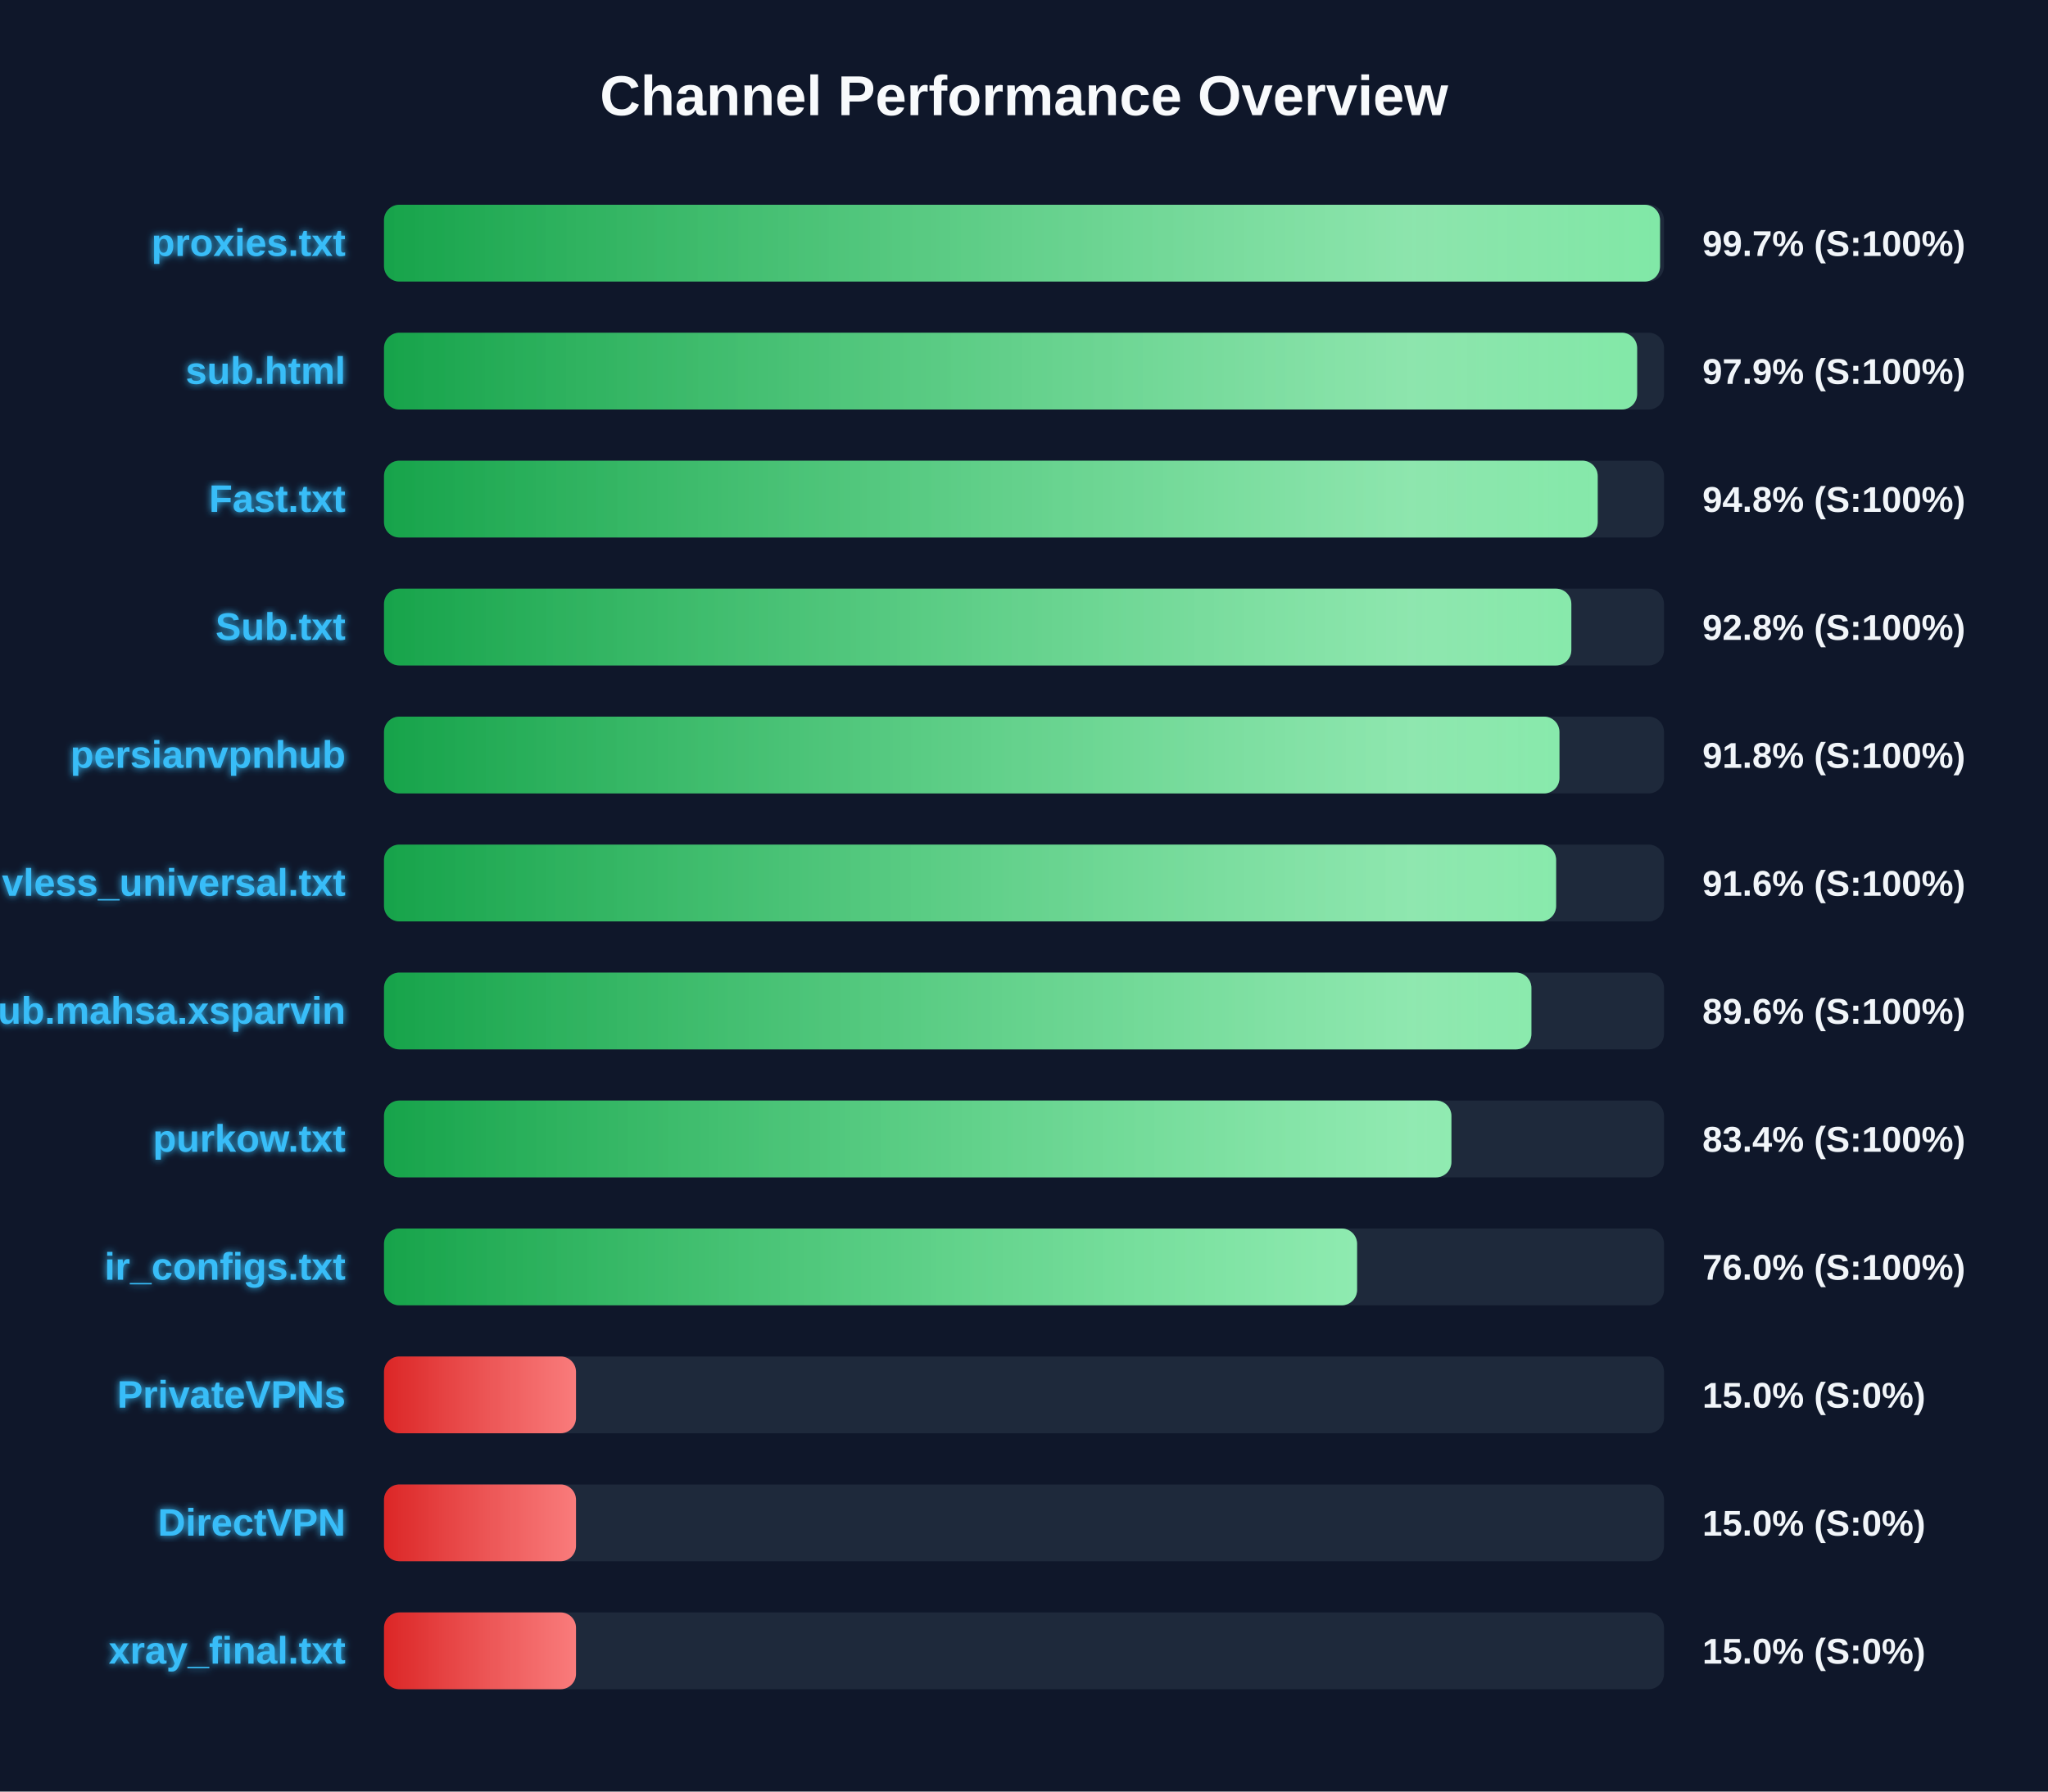
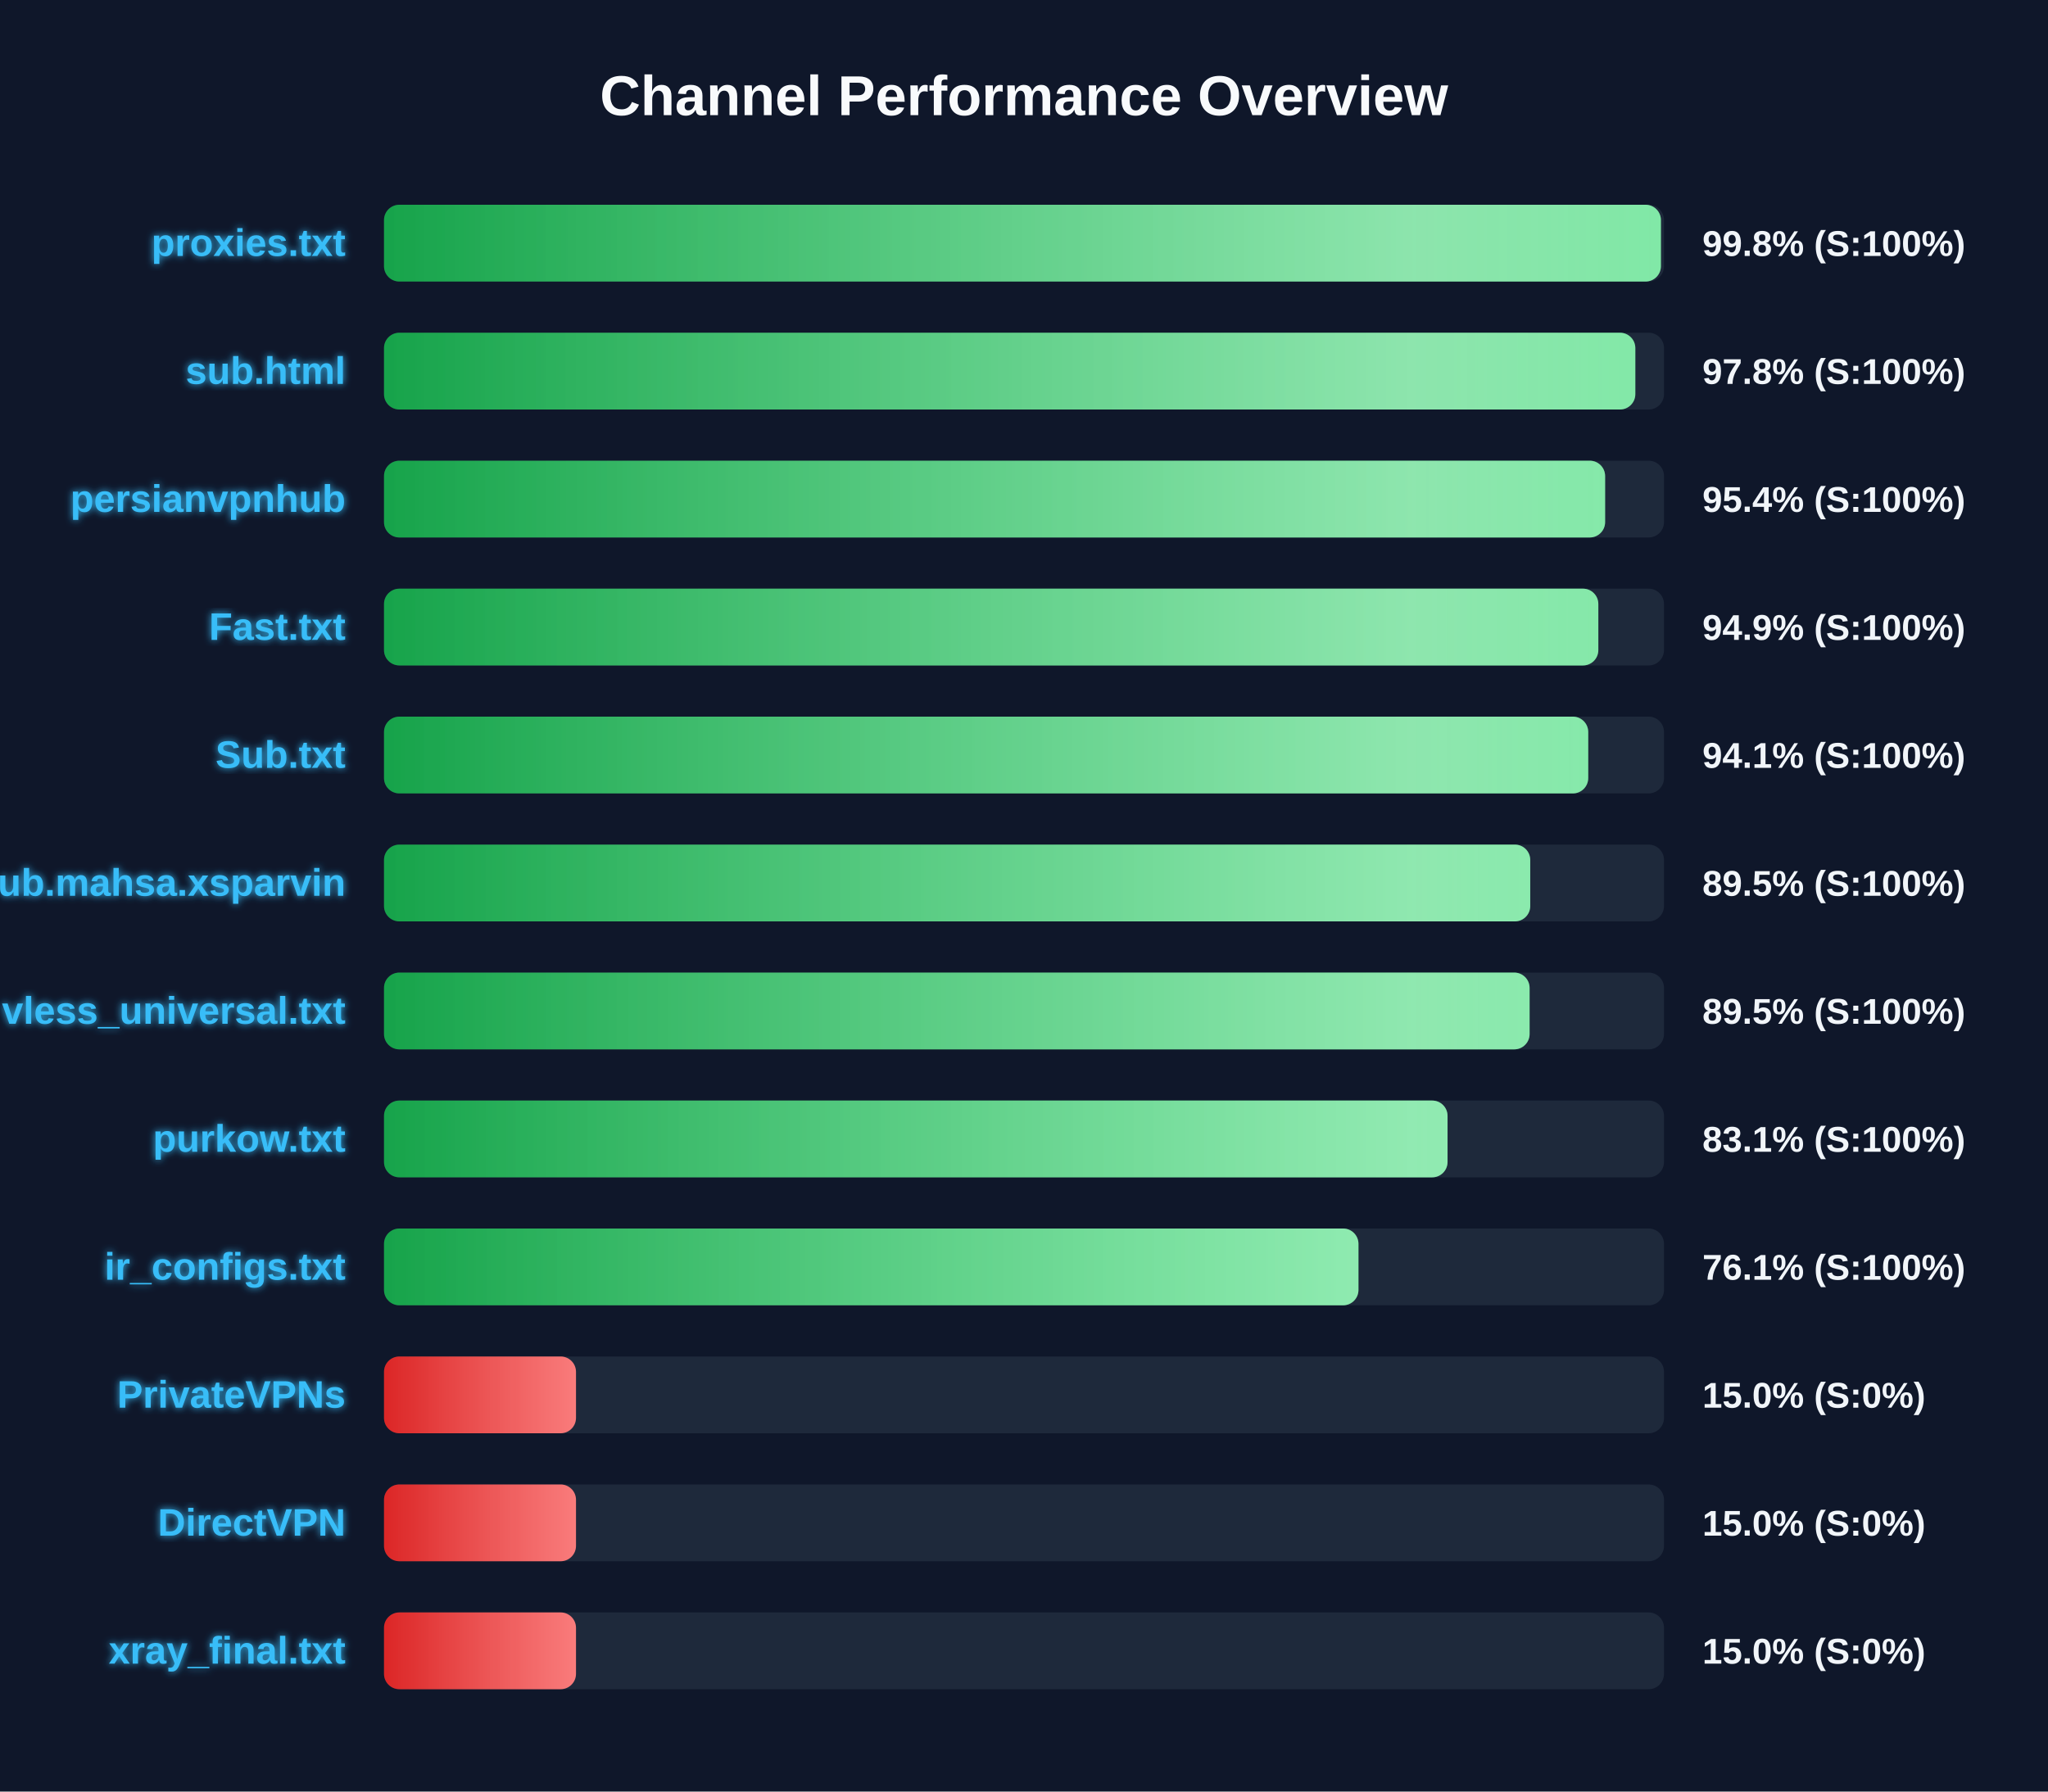
<svg xmlns="http://www.w3.org/2000/svg" width="800" height="700" version="1.1">
  <defs>
    <linearGradient id="grad-green" x1="0%" y1="0%" x2="100%" y2="0%">
      <stop offset="0%" stop-color="#16a34a" />
      <stop offset="100%" stop-color="#4ade80" />
    </linearGradient>
    <linearGradient id="grad-yellow" x1="0%" y1="0%" x2="100%" y2="0%">
      <stop offset="0%" stop-color="#ca8a04" />
      <stop offset="100%" stop-color="#fde047" />
    </linearGradient>
    <linearGradient id="grad-red" x1="0%" y1="0%" x2="100%" y2="0%">
      <stop offset="0%" stop-color="#dc2626" />
      <stop offset="100%" stop-color="#f87171" />
    </linearGradient>
    <linearGradient id="shimmer" x1="0%" y1="0%" x2="100%" y2="0%">
      <stop offset="0%" stop-color="rgba(255,255,255,0)" />
      <stop offset="50%" stop-color="rgba(255,255,255,0.4)" />
      <stop offset="100%" stop-color="rgba(255,255,255,0)" />
    </linearGradient>
    <filter id="glow" x="-20%" y="-20%" width="140%" height="140%">
      <feGaussianBlur stdDeviation="1.5" result="blur" />
      <feComposite in="SourceGraphic" in2="blur" operator="over" />
    </filter>
  </defs>
  <style>
        .bg-rect { fill: #0f172a; }
        .title { font: bold 22px 'Segoe UI', Arial, sans-serif; fill: #f8fafc; }
        .row { font: bold 15px 'Segoe UI', Arial, sans-serif; fill: #38bdf8; filter: url(#glow); }
        .score { font: bold 14px 'Segoe UI', Arial, sans-serif; fill: #f1f5f9; }
        @keyframes shimmer-anim {
            0% { transform: translateX(-100%); }
            100% { transform: translateX(200%); }
        }
        .shimmer-rect {
            animation: shimmer-anim 2.5s infinite linear;
        }
    </style>
  <rect width="100%" height="100%" class="bg-rect" />
  <text x="400" y="45" text-anchor="middle" class="title">Channel Performance Overview</text>
  <rect x="150" y="80" width="500" height="30" fill="#1e293b" rx="6" />
  <clipPath id="clip-0">
-     <rect x="150" y="80" width="498.45" height="30" rx="6" />
+     <rect x="150" y="80" width="498.8" height="30" rx="6" />
  </clipPath>
-   <rect x="150" y="80" width="498.45" height="30" fill="url(#grad-green)" rx="6" />
+   <rect x="150" y="80" width="498.8" height="30" fill="url(#grad-green)" rx="6" />
  <g clip-path="url(#clip-0)">
    <rect x="150" y="80" width="100%" height="30" fill="url(#shimmer)" class="shimmer-rect" />
  </g>
  <text x="135" y="100" text-anchor="end" class="row">proxies.txt</text>
-   <text x="665" y="100" text-anchor="start" class="score">99.7% (S:100%)</text>
+   <text x="665" y="100" text-anchor="start" class="score">99.8% (S:100%)</text>
  <rect x="150" y="130" width="500" height="30" fill="#1e293b" rx="6" />
  <clipPath id="clip-1">
-     <rect x="150" y="130" width="489.5" height="30" rx="6" />
+     <rect x="150" y="130" width="488.8" height="30" rx="6" />
  </clipPath>
-   <rect x="150" y="130" width="489.5" height="30" fill="url(#grad-green)" rx="6" />
+   <rect x="150" y="130" width="488.8" height="30" fill="url(#grad-green)" rx="6" />
  <g clip-path="url(#clip-1)">
    <rect x="150" y="130" width="100%" height="30" fill="url(#shimmer)" class="shimmer-rect" />
  </g>
  <text x="135" y="150" text-anchor="end" class="row">sub.html</text>
-   <text x="665" y="150" text-anchor="start" class="score">97.9% (S:100%)</text>
+   <text x="665" y="150" text-anchor="start" class="score">97.8% (S:100%)</text>
  <rect x="150" y="180" width="500" height="30" fill="#1e293b" rx="6" />
  <clipPath id="clip-2">
-     <rect x="150" y="180" width="474.1" height="30" rx="6" />
+     <rect x="150" y="180" width="477.0" height="30" rx="6" />
  </clipPath>
-   <rect x="150" y="180" width="474.1" height="30" fill="url(#grad-green)" rx="6" />
+   <rect x="150" y="180" width="477.0" height="30" fill="url(#grad-green)" rx="6" />
  <g clip-path="url(#clip-2)">
    <rect x="150" y="180" width="100%" height="30" fill="url(#shimmer)" class="shimmer-rect" />
  </g>
-   <text x="135" y="200" text-anchor="end" class="row">Fast.txt</text>
-   <text x="665" y="200" text-anchor="start" class="score">94.8% (S:100%)</text>
+   <text x="135" y="200" text-anchor="end" class="row">persianvpnhub</text>
+   <text x="665" y="200" text-anchor="start" class="score">95.4% (S:100%)</text>
  <rect x="150" y="230" width="500" height="30" fill="#1e293b" rx="6" />
  <clipPath id="clip-3">
-     <rect x="150" y="230" width="463.8" height="30" rx="6" />
+     <rect x="150" y="230" width="474.35" height="30" rx="6" />
  </clipPath>
-   <rect x="150" y="230" width="463.8" height="30" fill="url(#grad-green)" rx="6" />
+   <rect x="150" y="230" width="474.35" height="30" fill="url(#grad-green)" rx="6" />
  <g clip-path="url(#clip-3)">
    <rect x="150" y="230" width="100%" height="30" fill="url(#shimmer)" class="shimmer-rect" />
  </g>
-   <text x="135" y="250" text-anchor="end" class="row">Sub.txt</text>
-   <text x="665" y="250" text-anchor="start" class="score">92.8% (S:100%)</text>
+   <text x="135" y="250" text-anchor="end" class="row">Fast.txt</text>
+   <text x="665" y="250" text-anchor="start" class="score">94.9% (S:100%)</text>
  <rect x="150" y="280" width="500" height="30" fill="#1e293b" rx="6" />
  <clipPath id="clip-4">
-     <rect x="150" y="280" width="459.15" height="30" rx="6" />
+     <rect x="150" y="280" width="470.4" height="30" rx="6" />
  </clipPath>
-   <rect x="150" y="280" width="459.15" height="30" fill="url(#grad-green)" rx="6" />
+   <rect x="150" y="280" width="470.4" height="30" fill="url(#grad-green)" rx="6" />
  <g clip-path="url(#clip-4)">
    <rect x="150" y="280" width="100%" height="30" fill="url(#shimmer)" class="shimmer-rect" />
  </g>
-   <text x="135" y="300" text-anchor="end" class="row">persianvpnhub</text>
-   <text x="665" y="300" text-anchor="start" class="score">91.8% (S:100%)</text>
+   <text x="135" y="300" text-anchor="end" class="row">Sub.txt</text>
+   <text x="665" y="300" text-anchor="start" class="score">94.1% (S:100%)</text>
  <rect x="150" y="330" width="500" height="30" fill="#1e293b" rx="6" />
  <clipPath id="clip-5">
-     <rect x="150" y="330" width="457.85" height="30" rx="6" />
+     <rect x="150" y="330" width="447.75" height="30" rx="6" />
  </clipPath>
-   <rect x="150" y="330" width="457.85" height="30" fill="url(#grad-green)" rx="6" />
+   <rect x="150" y="330" width="447.75" height="30" fill="url(#grad-green)" rx="6" />
  <g clip-path="url(#clip-5)">
    <rect x="150" y="330" width="100%" height="30" fill="url(#shimmer)" class="shimmer-rect" />
  </g>
-   <text x="135" y="350" text-anchor="end" class="row">vless_universal.txt</text>
-   <text x="665" y="350" text-anchor="start" class="score">91.6% (S:100%)</text>
+   <text x="135" y="350" text-anchor="end" class="row">Sub.mahsa.xsparvin</text>
+   <text x="665" y="350" text-anchor="start" class="score">89.5% (S:100%)</text>
  <rect x="150" y="380" width="500" height="30" fill="#1e293b" rx="6" />
  <clipPath id="clip-6">
-     <rect x="150" y="380" width="448.2" height="30" rx="6" />
+     <rect x="150" y="380" width="447.5" height="30" rx="6" />
  </clipPath>
-   <rect x="150" y="380" width="448.2" height="30" fill="url(#grad-green)" rx="6" />
+   <rect x="150" y="380" width="447.5" height="30" fill="url(#grad-green)" rx="6" />
  <g clip-path="url(#clip-6)">
    <rect x="150" y="380" width="100%" height="30" fill="url(#shimmer)" class="shimmer-rect" />
  </g>
-   <text x="135" y="400" text-anchor="end" class="row">Sub.mahsa.xsparvin</text>
-   <text x="665" y="400" text-anchor="start" class="score">89.6% (S:100%)</text>
+   <text x="135" y="400" text-anchor="end" class="row">vless_universal.txt</text>
+   <text x="665" y="400" text-anchor="start" class="score">89.5% (S:100%)</text>
  <rect x="150" y="430" width="500" height="30" fill="#1e293b" rx="6" />
  <clipPath id="clip-7">
-     <rect x="150" y="430" width="416.95" height="30" rx="6" />
+     <rect x="150" y="430" width="415.45" height="30" rx="6" />
  </clipPath>
-   <rect x="150" y="430" width="416.95" height="30" fill="url(#grad-green)" rx="6" />
+   <rect x="150" y="430" width="415.45" height="30" fill="url(#grad-green)" rx="6" />
  <g clip-path="url(#clip-7)">
    <rect x="150" y="430" width="100%" height="30" fill="url(#shimmer)" class="shimmer-rect" />
  </g>
  <text x="135" y="450" text-anchor="end" class="row">purkow.txt</text>
-   <text x="665" y="450" text-anchor="start" class="score">83.4% (S:100%)</text>
+   <text x="665" y="450" text-anchor="start" class="score">83.1% (S:100%)</text>
  <rect x="150" y="480" width="500" height="30" fill="#1e293b" rx="6" />
  <clipPath id="clip-8">
-     <rect x="150" y="480" width="380.1" height="30" rx="6" />
+     <rect x="150" y="480" width="380.65" height="30" rx="6" />
  </clipPath>
-   <rect x="150" y="480" width="380.1" height="30" fill="url(#grad-green)" rx="6" />
+   <rect x="150" y="480" width="380.65" height="30" fill="url(#grad-green)" rx="6" />
  <g clip-path="url(#clip-8)">
    <rect x="150" y="480" width="100%" height="30" fill="url(#shimmer)" class="shimmer-rect" />
  </g>
  <text x="135" y="500" text-anchor="end" class="row">ir_configs.txt</text>
-   <text x="665" y="500" text-anchor="start" class="score">76.0% (S:100%)</text>
+   <text x="665" y="500" text-anchor="start" class="score">76.1% (S:100%)</text>
  <rect x="150" y="530" width="500" height="30" fill="#1e293b" rx="6" />
  <clipPath id="clip-9">
    <rect x="150" y="530" width="75.0" height="30" rx="6" />
  </clipPath>
  <rect x="150" y="530" width="75.0" height="30" fill="url(#grad-red)" rx="6" />
  <g clip-path="url(#clip-9)">
    <rect x="150" y="530" width="100%" height="30" fill="url(#shimmer)" class="shimmer-rect" />
  </g>
  <text x="135" y="550" text-anchor="end" class="row">PrivateVPNs</text>
  <text x="665" y="550" text-anchor="start" class="score">15.0% (S:0%)</text>
  <rect x="150" y="580" width="500" height="30" fill="#1e293b" rx="6" />
  <clipPath id="clip-10">
    <rect x="150" y="580" width="75.0" height="30" rx="6" />
  </clipPath>
  <rect x="150" y="580" width="75.0" height="30" fill="url(#grad-red)" rx="6" />
  <g clip-path="url(#clip-10)">
    <rect x="150" y="580" width="100%" height="30" fill="url(#shimmer)" class="shimmer-rect" />
  </g>
  <text x="135" y="600" text-anchor="end" class="row">DirectVPN</text>
  <text x="665" y="600" text-anchor="start" class="score">15.0% (S:0%)</text>
  <rect x="150" y="630" width="500" height="30" fill="#1e293b" rx="6" />
  <clipPath id="clip-11">
    <rect x="150" y="630" width="75.0" height="30" rx="6" />
  </clipPath>
  <rect x="150" y="630" width="75.0" height="30" fill="url(#grad-red)" rx="6" />
  <g clip-path="url(#clip-11)">
    <rect x="150" y="630" width="100%" height="30" fill="url(#shimmer)" class="shimmer-rect" />
  </g>
  <text x="135" y="650" text-anchor="end" class="row">xray_final.txt</text>
  <text x="665" y="650" text-anchor="start" class="score">15.0% (S:0%)</text>
</svg>
